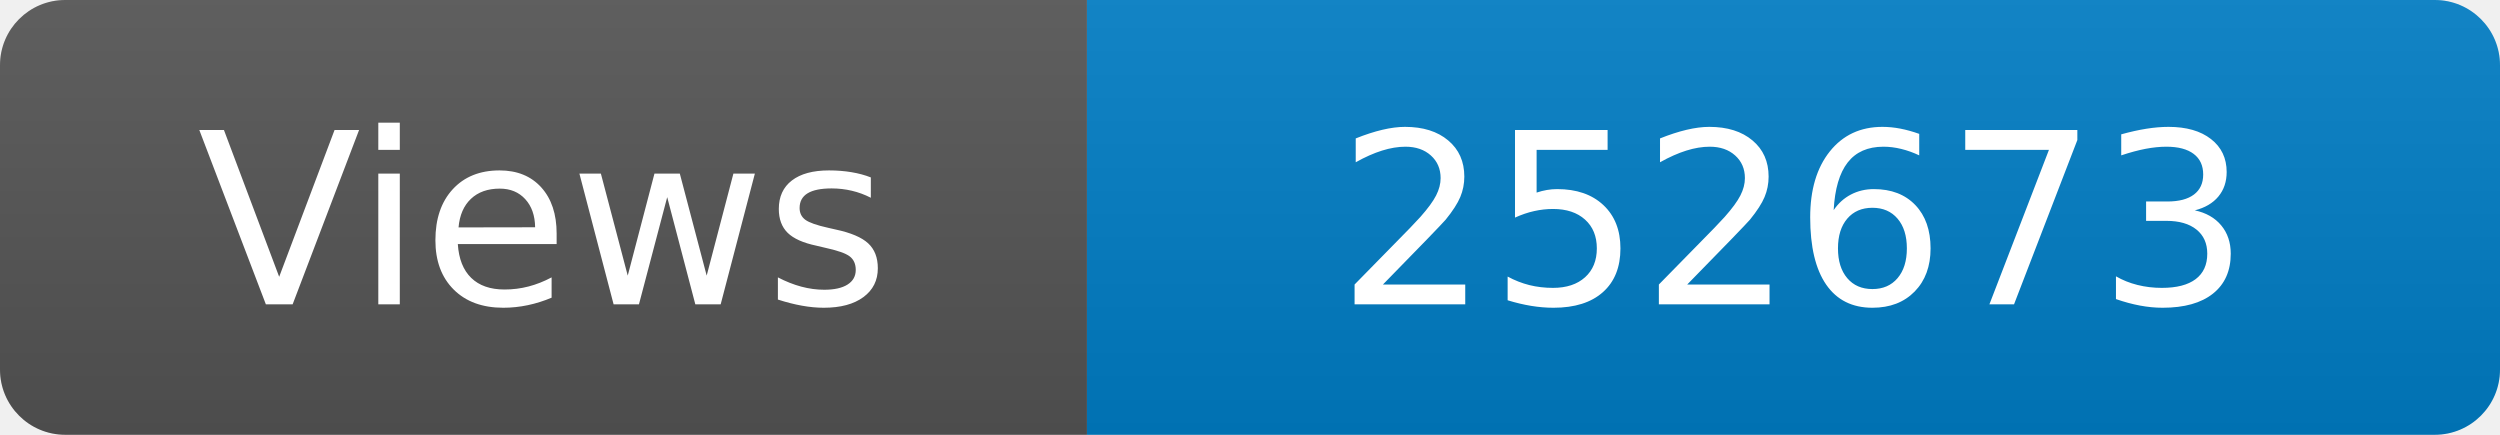
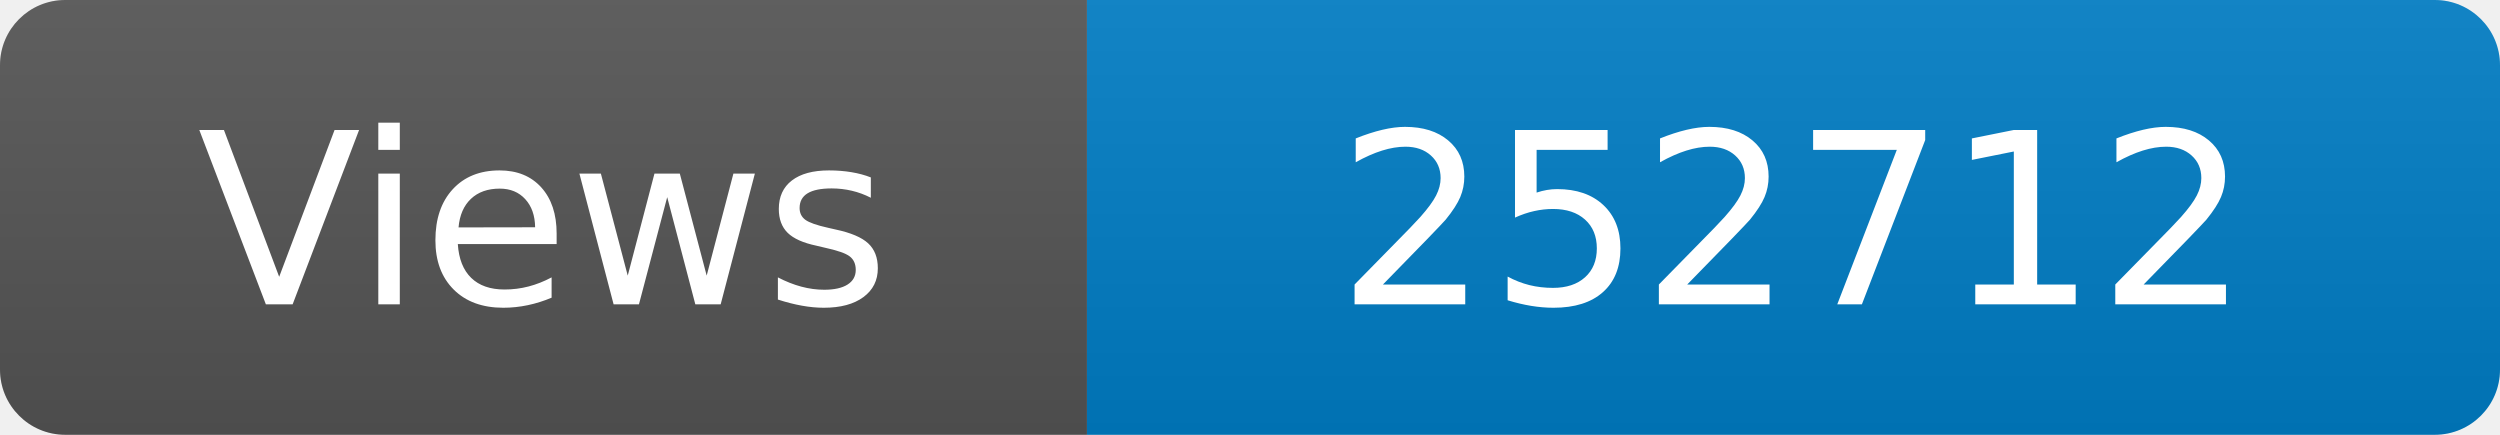
<svg xmlns="http://www.w3.org/2000/svg" width="115" height="20" role="img" aria-label="Maintained?: yes">
  <linearGradient id="s" x2="0" y2="100%">
    <stop offset="0" stop-color="#bbb" stop-opacity=".1" />
    <stop offset="1" stop-opacity=".1" />
  </linearGradient>
  <clipPath id="r">
    <rect width="115" height="20" rx="3" fill="#fff" />
  </clipPath>
  <g clip-path="url(#r)">
    <rect width="50" height="20" fill="#555" />
    <rect x="50" width="160" height="20" fill="#007ec6" />
    <rect width="115" height="20" fill="url(#s)" />
  </g>
  <g fill="#fff" text-anchor="middle" font-family="Verdana,Geneva,DejaVu Sans,sans-serif" font-size="110">
    <text x="250" y="140" transform="scale(.1)" fill="#fff">Views</text>
-     <text x="825" y="140" transform="scale(.1)" fill="#fff">252673</text>
+     <text x="825" y="140" transform="scale(.1)" fill="#fff">252712</text>
  </g>
</svg>
